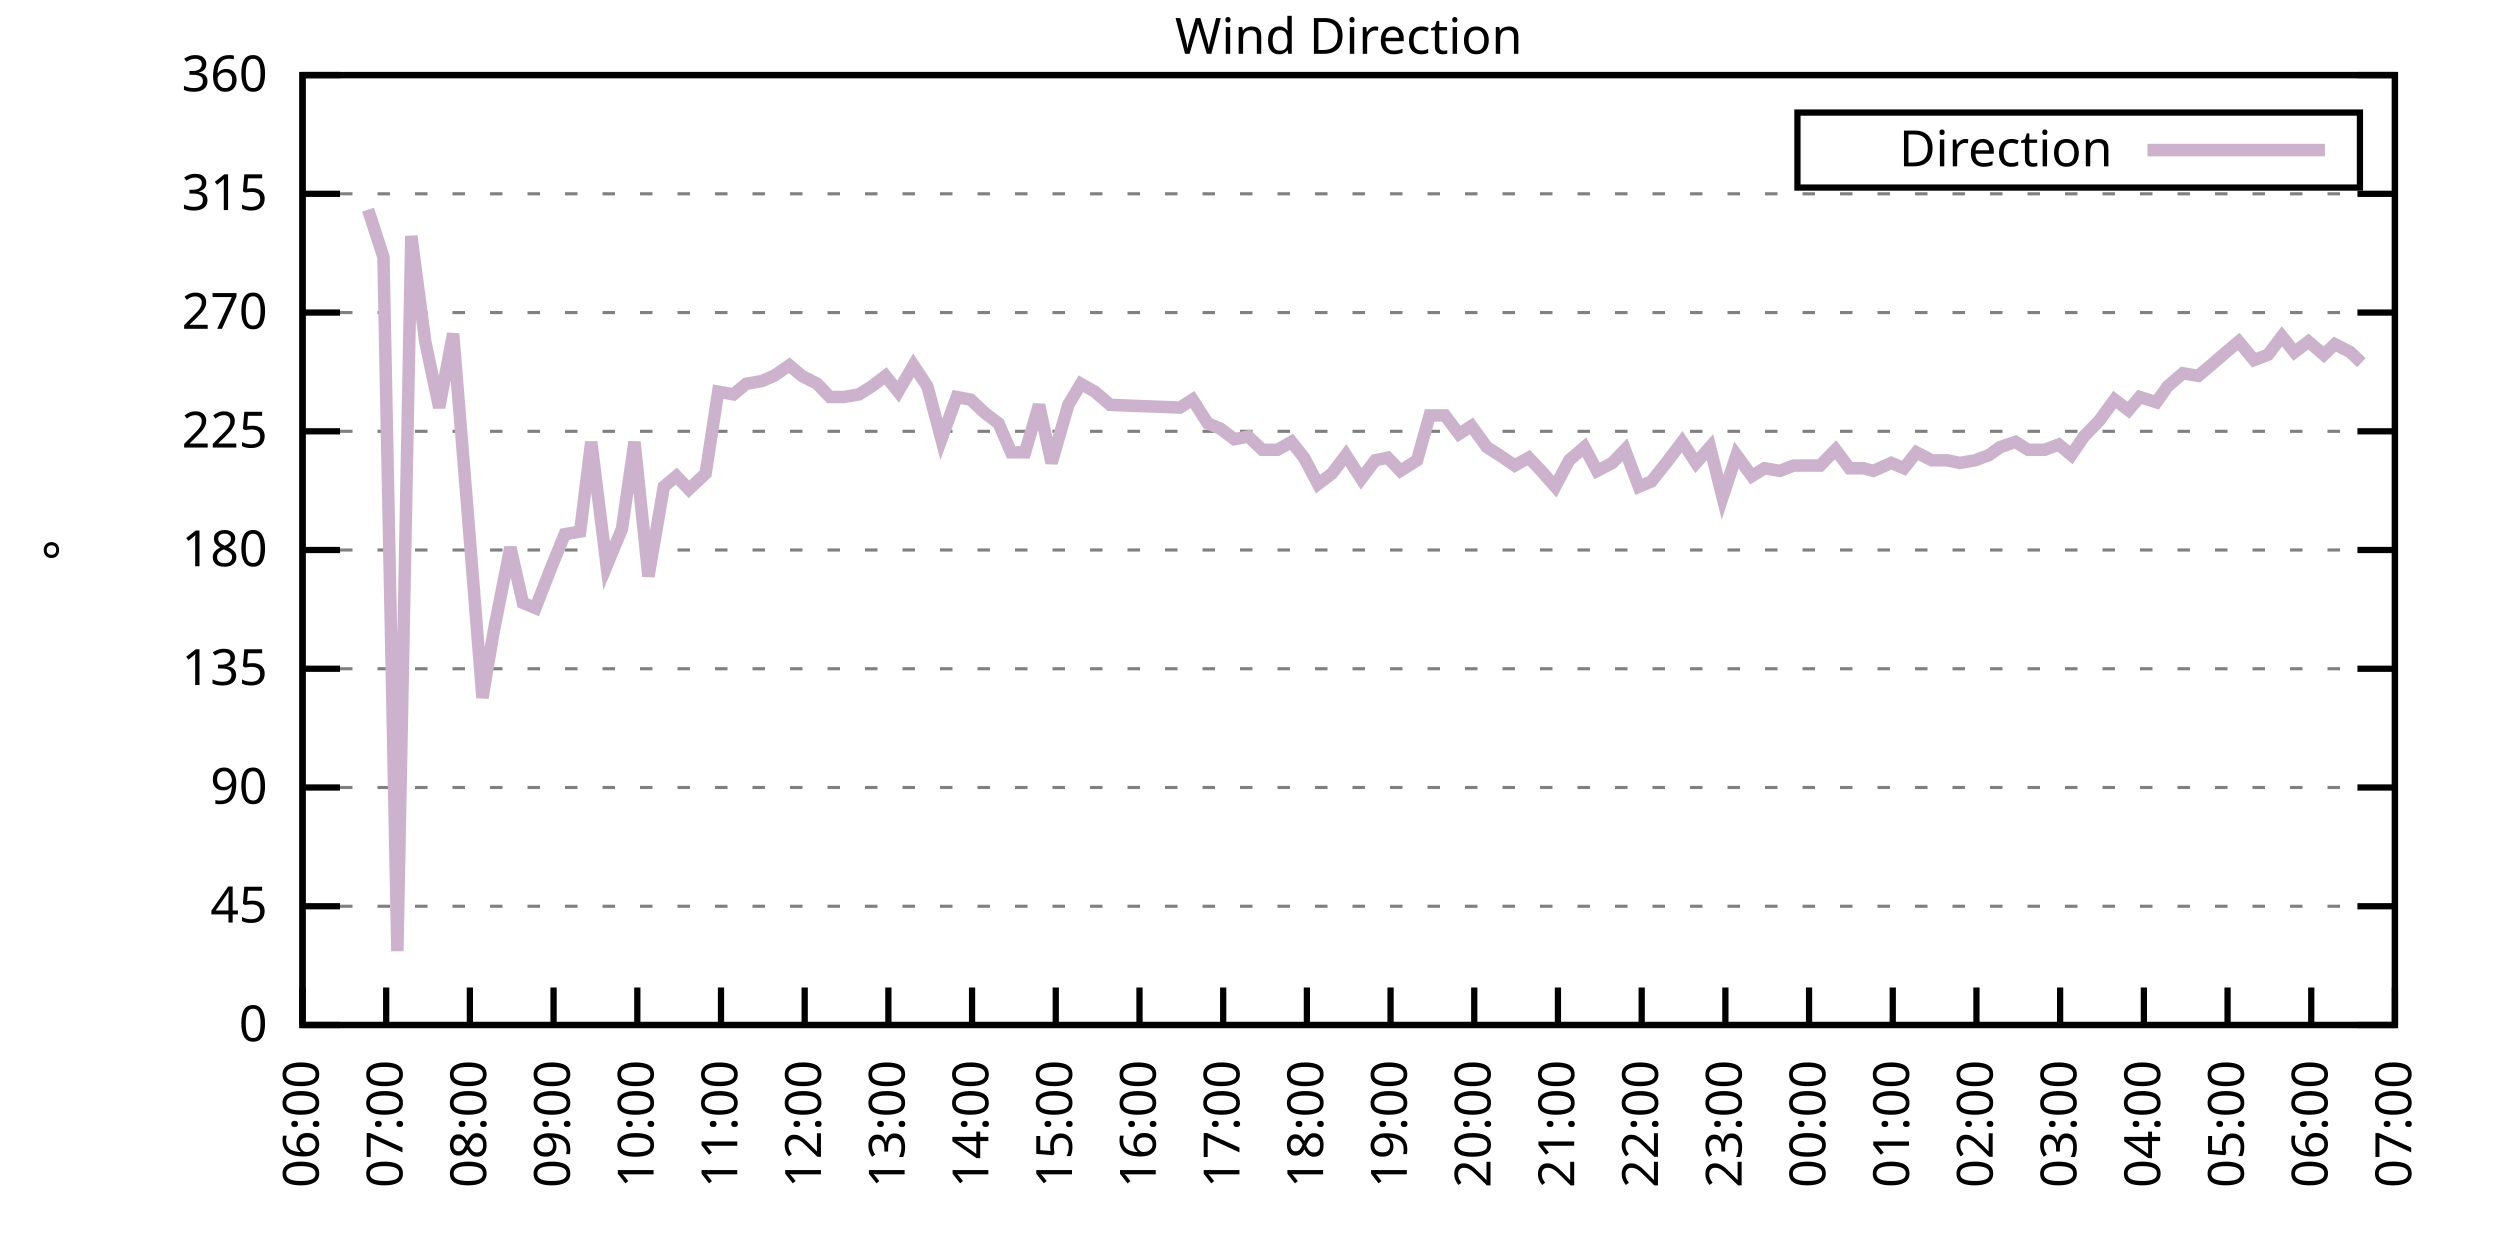
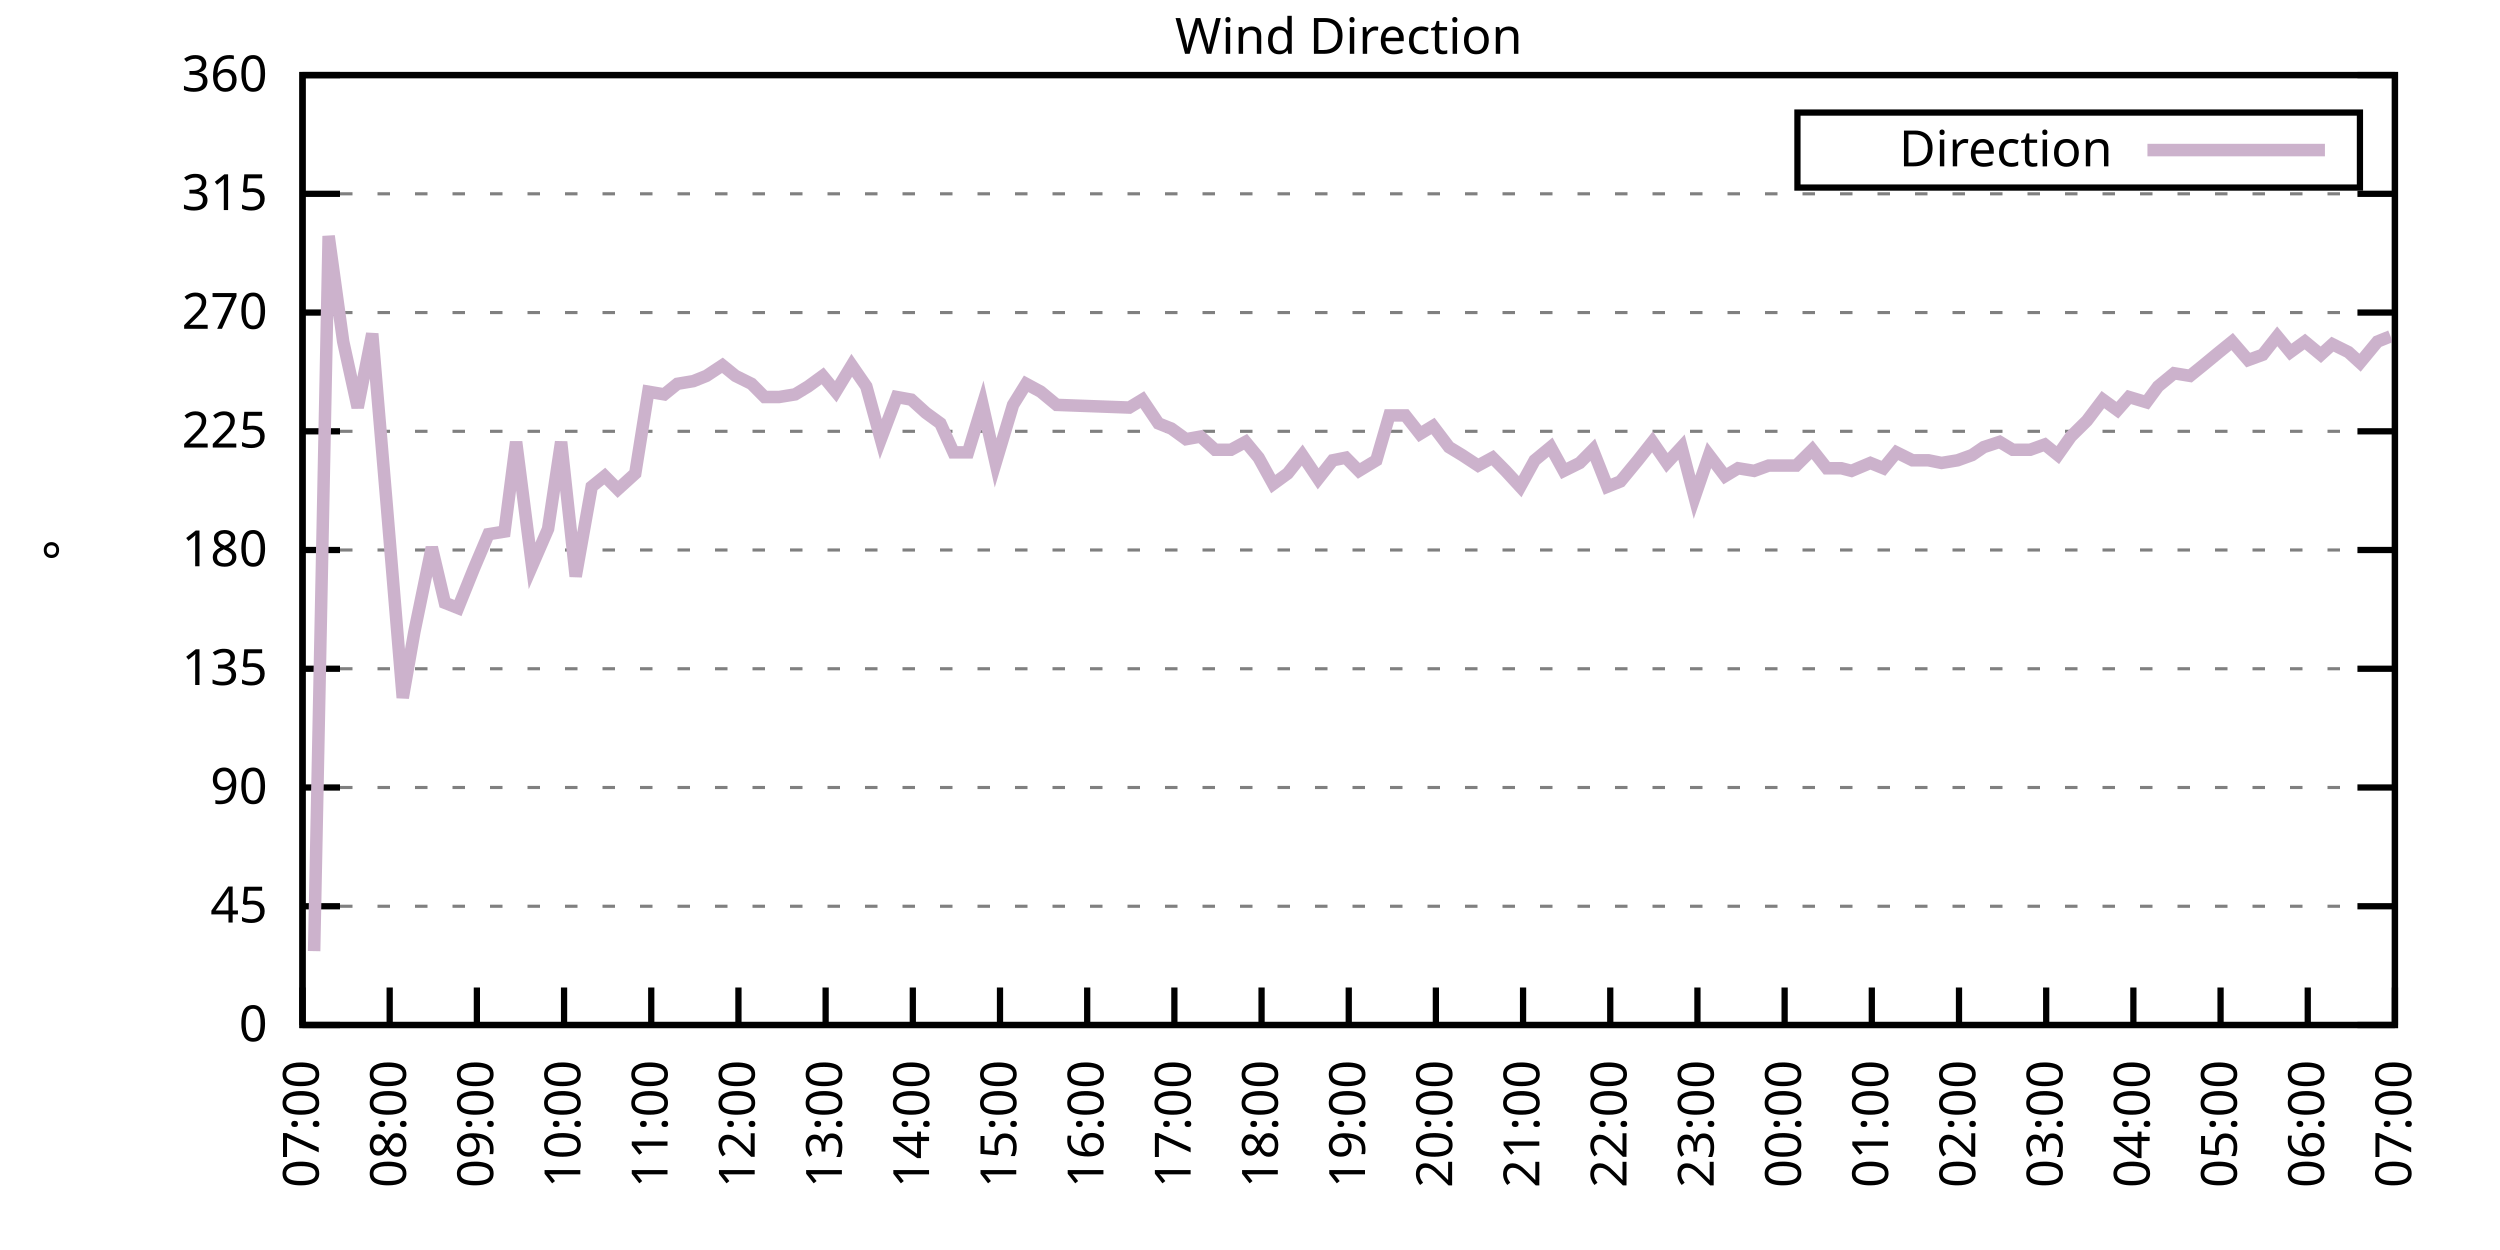
<svg xmlns="http://www.w3.org/2000/svg" xmlns:xlink="http://www.w3.org/1999/xlink" width="400" height="200" viewBox="0 0 400 200">
  <g id="gnuplot_canvas">
    <rect x="0" y="0" width="400" height="200" fill="none" />
    <defs>
      <circle id="gpDot" r="0.5" stroke-width="0.5" stroke="currentColor" />
      <path id="gpPt0" stroke-width="0.333" stroke="currentColor" d="M-1,0 h2 M0,-1 v2" />
      <path id="gpPt1" stroke-width="0.333" stroke="currentColor" d="M-1,-1 L1,1 M1,-1 L-1,1" />
      <path id="gpPt2" stroke-width="0.333" stroke="currentColor" d="M-1,0 L1,0 M0,-1 L0,1 M-1,-1 L1,1 M-1,1 L1,-1" />
      <rect id="gpPt3" stroke-width="0.333" stroke="currentColor" x="-1" y="-1" width="2" height="2" />
      <rect id="gpPt4" stroke-width="0.333" stroke="currentColor" fill="currentColor" x="-1" y="-1" width="2" height="2" />
      <circle id="gpPt5" stroke-width="0.333" stroke="currentColor" cx="0" cy="0" r="1" />
      <use xlink:href="#gpPt5" id="gpPt6" fill="currentColor" stroke="none" />
      <path id="gpPt7" stroke-width="0.333" stroke="currentColor" d="M0,-1.33 L-1.33,0.67 L1.33,0.67 z" />
      <use xlink:href="#gpPt7" id="gpPt8" fill="currentColor" stroke="none" />
      <use xlink:href="#gpPt7" id="gpPt9" stroke="currentColor" transform="rotate(180)" />
      <use xlink:href="#gpPt9" id="gpPt10" fill="currentColor" stroke="none" />
      <use xlink:href="#gpPt3" id="gpPt11" stroke="currentColor" transform="rotate(45)" />
      <use xlink:href="#gpPt11" id="gpPt12" fill="currentColor" stroke="none" />
      <path id="gpPt13" stroke-width="0.333" stroke="currentColor" d="M0,1.330 L1.265,0.411 L0.782,-1.067 L-0.782,-1.076 L-1.265,0.411 z" />
      <use xlink:href="#gpPt13" id="gpPt14" fill="currentColor" stroke="none" />
      <filter id="textbox" filterUnits="objectBoundingBox" x="0" y="0" height="1" width="1">
        <feFlood flood-color="white" flood-opacity="1" result="bgnd" />
        <feComposite in="SourceGraphic" in2="bgnd" operator="atop" />
      </filter>
      <filter id="greybox" filterUnits="objectBoundingBox" x="0" y="0" height="1" width="1">
        <feFlood flood-color="lightgrey" flood-opacity="1" result="grey" />
        <feComposite in="SourceGraphic" in2="grey" operator="atop" />
      </filter>
    </defs>
    <g fill="none" color="white" stroke="currentColor" stroke-width="1.00" stroke-linecap="butt" stroke-linejoin="miter">
</g>
    <g fill="none" color="black" stroke="currentColor" stroke-width="1.00" stroke-linecap="butt" stroke-linejoin="miter">
      <g stroke="none" shape-rendering="crispEdges">
        <polygon fill="rgb(255, 255, 255)" points="48.40,164.00 383.18,164.00 383.18,12.02 48.40,12.02 " />
      </g>
    </g>
    <g fill="none" color="black" stroke="currentColor" stroke-width="1.00" stroke-linecap="butt" stroke-linejoin="miter">
</g>
    <g fill="none" color="black" stroke="black" stroke-width="0.50" stroke-linecap="butt" stroke-linejoin="miter">
</g>
    <g fill="none" color="gray" stroke="currentColor" stroke-width="0.50" stroke-linecap="butt" stroke-linejoin="miter">
      <path stroke="gray" stroke-dasharray="2,4" class="gridline" d="M48.40,164.00 L383.19,164.00  " />
    </g>
    <g fill="none" color="gray" stroke="gray" stroke-width="1.00" stroke-linecap="butt" stroke-linejoin="miter">
</g>
    <g fill="none" color="black" stroke="currentColor" stroke-width="1.00" stroke-linecap="butt" stroke-linejoin="miter">
      <path stroke="black" d="M48.40,164.00 L54.40,164.00 M383.19,164.00 L377.19,164.00  " />
      <g transform="translate(42.80,166.60)" stroke="none" fill="black" font-family="Sans" font-size="8.00" text-anchor="end">
        <text>
          <tspan font-family="Sans"> 0</tspan>
        </text>
      </g>
    </g>
    <g fill="none" color="black" stroke="currentColor" stroke-width="1.00" stroke-linecap="butt" stroke-linejoin="miter">
</g>
    <g fill="none" color="black" stroke="black" stroke-width="0.50" stroke-linecap="butt" stroke-linejoin="miter">
</g>
    <g fill="none" color="gray" stroke="currentColor" stroke-width="0.50" stroke-linecap="butt" stroke-linejoin="miter">
      <path stroke="gray" stroke-dasharray="2,4" class="gridline" d="M48.40,145.00 L383.19,145.00  " />
    </g>
    <g fill="none" color="gray" stroke="gray" stroke-width="1.00" stroke-linecap="butt" stroke-linejoin="miter">
</g>
    <g fill="none" color="black" stroke="currentColor" stroke-width="1.00" stroke-linecap="butt" stroke-linejoin="miter">
      <path stroke="black" d="M48.40,145.00 L54.40,145.00 M383.19,145.00 L377.19,145.00  " />
      <g transform="translate(42.80,147.60)" stroke="none" fill="black" font-family="Sans" font-size="8.00" text-anchor="end">
        <text>
          <tspan font-family="Sans"> 45</tspan>
        </text>
      </g>
    </g>
    <g fill="none" color="black" stroke="currentColor" stroke-width="1.00" stroke-linecap="butt" stroke-linejoin="miter">
</g>
    <g fill="none" color="black" stroke="black" stroke-width="0.50" stroke-linecap="butt" stroke-linejoin="miter">
</g>
    <g fill="none" color="gray" stroke="currentColor" stroke-width="0.50" stroke-linecap="butt" stroke-linejoin="miter">
      <path stroke="gray" stroke-dasharray="2,4" class="gridline" d="M48.40,126.00 L383.19,126.00  " />
    </g>
    <g fill="none" color="gray" stroke="gray" stroke-width="1.00" stroke-linecap="butt" stroke-linejoin="miter">
</g>
    <g fill="none" color="black" stroke="currentColor" stroke-width="1.00" stroke-linecap="butt" stroke-linejoin="miter">
      <path stroke="black" d="M48.40,126.00 L54.40,126.00 M383.19,126.00 L377.19,126.00  " />
      <g transform="translate(42.80,128.60)" stroke="none" fill="black" font-family="Sans" font-size="8.00" text-anchor="end">
        <text>
          <tspan font-family="Sans"> 90</tspan>
        </text>
      </g>
    </g>
    <g fill="none" color="black" stroke="currentColor" stroke-width="1.00" stroke-linecap="butt" stroke-linejoin="miter">
</g>
    <g fill="none" color="black" stroke="black" stroke-width="0.50" stroke-linecap="butt" stroke-linejoin="miter">
</g>
    <g fill="none" color="gray" stroke="currentColor" stroke-width="0.50" stroke-linecap="butt" stroke-linejoin="miter">
      <path stroke="gray" stroke-dasharray="2,4" class="gridline" d="M48.40,107.00 L383.19,107.00  " />
    </g>
    <g fill="none" color="gray" stroke="gray" stroke-width="1.00" stroke-linecap="butt" stroke-linejoin="miter">
</g>
    <g fill="none" color="black" stroke="currentColor" stroke-width="1.00" stroke-linecap="butt" stroke-linejoin="miter">
      <path stroke="black" d="M48.40,107.00 L54.40,107.00 M383.19,107.00 L377.19,107.00  " />
      <g transform="translate(42.80,109.60)" stroke="none" fill="black" font-family="Sans" font-size="8.00" text-anchor="end">
        <text>
          <tspan font-family="Sans"> 135</tspan>
        </text>
      </g>
    </g>
    <g fill="none" color="black" stroke="currentColor" stroke-width="1.00" stroke-linecap="butt" stroke-linejoin="miter">
</g>
    <g fill="none" color="black" stroke="black" stroke-width="0.50" stroke-linecap="butt" stroke-linejoin="miter">
</g>
    <g fill="none" color="gray" stroke="currentColor" stroke-width="0.50" stroke-linecap="butt" stroke-linejoin="miter">
      <path stroke="gray" stroke-dasharray="2,4" class="gridline" d="M48.40,88.00 L383.19,88.00  " />
    </g>
    <g fill="none" color="gray" stroke="gray" stroke-width="1.00" stroke-linecap="butt" stroke-linejoin="miter">
</g>
    <g fill="none" color="black" stroke="currentColor" stroke-width="1.00" stroke-linecap="butt" stroke-linejoin="miter">
      <path stroke="black" d="M48.40,88.00 L54.40,88.00 M383.19,88.00 L377.19,88.00  " />
      <g transform="translate(42.80,90.60)" stroke="none" fill="black" font-family="Sans" font-size="8.00" text-anchor="end">
        <text>
          <tspan font-family="Sans"> 180</tspan>
        </text>
      </g>
    </g>
    <g fill="none" color="black" stroke="currentColor" stroke-width="1.00" stroke-linecap="butt" stroke-linejoin="miter">
</g>
    <g fill="none" color="black" stroke="black" stroke-width="0.50" stroke-linecap="butt" stroke-linejoin="miter">
</g>
    <g fill="none" color="gray" stroke="currentColor" stroke-width="0.50" stroke-linecap="butt" stroke-linejoin="miter">
      <path stroke="gray" stroke-dasharray="2,4" class="gridline" d="M48.40,69.01 L383.19,69.01  " />
    </g>
    <g fill="none" color="gray" stroke="gray" stroke-width="1.00" stroke-linecap="butt" stroke-linejoin="miter">
</g>
    <g fill="none" color="black" stroke="currentColor" stroke-width="1.00" stroke-linecap="butt" stroke-linejoin="miter">
      <path stroke="black" d="M48.40,69.01 L54.40,69.01 M383.19,69.01 L377.19,69.01  " />
      <g transform="translate(42.80,71.61)" stroke="none" fill="black" font-family="Sans" font-size="8.00" text-anchor="end">
        <text>
          <tspan font-family="Sans"> 225</tspan>
        </text>
      </g>
    </g>
    <g fill="none" color="black" stroke="currentColor" stroke-width="1.00" stroke-linecap="butt" stroke-linejoin="miter">
</g>
    <g fill="none" color="black" stroke="black" stroke-width="0.50" stroke-linecap="butt" stroke-linejoin="miter">
</g>
    <g fill="none" color="gray" stroke="currentColor" stroke-width="0.50" stroke-linecap="butt" stroke-linejoin="miter">
      <path stroke="gray" stroke-dasharray="2,4" class="gridline" d="M48.40,50.01 L383.19,50.01  " />
    </g>
    <g fill="none" color="gray" stroke="gray" stroke-width="1.00" stroke-linecap="butt" stroke-linejoin="miter">
</g>
    <g fill="none" color="black" stroke="currentColor" stroke-width="1.00" stroke-linecap="butt" stroke-linejoin="miter">
      <path stroke="black" d="M48.40,50.01 L54.40,50.01 M383.19,50.01 L377.19,50.01  " />
      <g transform="translate(42.80,52.61)" stroke="none" fill="black" font-family="Sans" font-size="8.00" text-anchor="end">
        <text>
          <tspan font-family="Sans"> 270</tspan>
        </text>
      </g>
    </g>
    <g fill="none" color="black" stroke="currentColor" stroke-width="1.00" stroke-linecap="butt" stroke-linejoin="miter">
</g>
    <g fill="none" color="black" stroke="black" stroke-width="0.50" stroke-linecap="butt" stroke-linejoin="miter">
</g>
    <g fill="none" color="gray" stroke="currentColor" stroke-width="0.50" stroke-linecap="butt" stroke-linejoin="miter">
      <path stroke="gray" stroke-dasharray="2,4" class="gridline" d="M48.40,31.01 L383.19,31.01  " />
    </g>
    <g fill="none" color="gray" stroke="gray" stroke-width="1.00" stroke-linecap="butt" stroke-linejoin="miter">
</g>
    <g fill="none" color="black" stroke="currentColor" stroke-width="1.00" stroke-linecap="butt" stroke-linejoin="miter">
      <path stroke="black" d="M48.40,31.01 L54.40,31.01 M383.19,31.01 L377.19,31.01  " />
      <g transform="translate(42.80,33.61)" stroke="none" fill="black" font-family="Sans" font-size="8.00" text-anchor="end">
        <text>
          <tspan font-family="Sans"> 315</tspan>
        </text>
      </g>
    </g>
    <g fill="none" color="black" stroke="currentColor" stroke-width="1.00" stroke-linecap="butt" stroke-linejoin="miter">
</g>
    <g fill="none" color="black" stroke="black" stroke-width="0.50" stroke-linecap="butt" stroke-linejoin="miter">
</g>
    <g fill="none" color="gray" stroke="currentColor" stroke-width="0.50" stroke-linecap="butt" stroke-linejoin="miter">
      <path stroke="gray" stroke-dasharray="2,4" class="gridline" d="M48.40,12.01 L383.19,12.01  " />
    </g>
    <g fill="none" color="gray" stroke="gray" stroke-width="1.00" stroke-linecap="butt" stroke-linejoin="miter">
</g>
    <g fill="none" color="black" stroke="currentColor" stroke-width="1.00" stroke-linecap="butt" stroke-linejoin="miter">
      <path stroke="black" d="M48.40,12.01 L54.40,12.01 M383.19,12.01 L377.19,12.01  " />
      <g transform="translate(42.80,14.61)" stroke="none" fill="black" font-family="Sans" font-size="8.00" text-anchor="end">
        <text>
          <tspan font-family="Sans"> 360</tspan>
        </text>
      </g>
    </g>
    <g fill="none" color="black" stroke="currentColor" stroke-width="1.00" stroke-linecap="butt" stroke-linejoin="miter">
      <path stroke="black" d="M48.40,164.00 L48.40,158.00  " />
      <g transform="translate(51.00,169.60) rotate(270.00)" stroke="none" fill="black" font-family="Sans" font-size="8.00" text-anchor="end">
        <text>
-           <tspan font-family="Sans">06:00</tspan>
-         </text>
-       </g>
-     </g>
-     <g fill="none" color="black" stroke="currentColor" stroke-width="1.00" stroke-linecap="butt" stroke-linejoin="miter">
-       <path stroke="black" d="M61.79,164.00 L61.79,158.00  " />
-       <g transform="translate(64.39,169.60) rotate(270.00)" stroke="none" fill="black" font-family="Sans" font-size="8.00" text-anchor="end">
-         <text>
          <tspan font-family="Sans">07:00</tspan>
        </text>
      </g>
    </g>
    <g fill="none" color="black" stroke="currentColor" stroke-width="1.00" stroke-linecap="butt" stroke-linejoin="miter">
-       <path stroke="black" d="M75.18,164.00 L75.18,158.00  " />
-       <g transform="translate(77.78,169.60) rotate(270.00)" stroke="none" fill="black" font-family="Sans" font-size="8.00" text-anchor="end">
+       <path stroke="black" d="M62.35,164.00 L62.35,158.00  " />
+       <g transform="translate(64.95,169.60) rotate(270.00)" stroke="none" fill="black" font-family="Sans" font-size="8.00" text-anchor="end">
        <text>
          <tspan font-family="Sans">08:00</tspan>
        </text>
      </g>
    </g>
    <g fill="none" color="black" stroke="currentColor" stroke-width="1.00" stroke-linecap="butt" stroke-linejoin="miter">
-       <path stroke="black" d="M88.57,164.00 L88.57,158.00  " />
-       <g transform="translate(91.17,169.60) rotate(270.00)" stroke="none" fill="black" font-family="Sans" font-size="8.00" text-anchor="end">
+       <path stroke="black" d="M76.30,164.00 L76.30,158.00  " />
+       <g transform="translate(78.90,169.60) rotate(270.00)" stroke="none" fill="black" font-family="Sans" font-size="8.00" text-anchor="end">
        <text>
          <tspan font-family="Sans">09:00</tspan>
        </text>
      </g>
    </g>
    <g fill="none" color="black" stroke="currentColor" stroke-width="1.00" stroke-linecap="butt" stroke-linejoin="miter">
-       <path stroke="black" d="M101.97,164.00 L101.97,158.00  " />
-       <g transform="translate(104.57,169.60) rotate(270.00)" stroke="none" fill="black" font-family="Sans" font-size="8.00" text-anchor="end">
+       <path stroke="black" d="M90.25,164.00 L90.25,158.00  " />
+       <g transform="translate(92.85,169.60) rotate(270.00)" stroke="none" fill="black" font-family="Sans" font-size="8.00" text-anchor="end">
        <text>
          <tspan font-family="Sans">10:00</tspan>
        </text>
      </g>
    </g>
    <g fill="none" color="black" stroke="currentColor" stroke-width="1.00" stroke-linecap="butt" stroke-linejoin="miter">
-       <path stroke="black" d="M115.36,164.00 L115.36,158.00  " />
-       <g transform="translate(117.96,169.60) rotate(270.00)" stroke="none" fill="black" font-family="Sans" font-size="8.00" text-anchor="end">
+       <path stroke="black" d="M104.20,164.00 L104.20,158.00  " />
+       <g transform="translate(106.80,169.60) rotate(270.00)" stroke="none" fill="black" font-family="Sans" font-size="8.00" text-anchor="end">
        <text>
          <tspan font-family="Sans">11:00</tspan>
        </text>
      </g>
    </g>
    <g fill="none" color="black" stroke="currentColor" stroke-width="1.00" stroke-linecap="butt" stroke-linejoin="miter">
-       <path stroke="black" d="M128.75,164.00 L128.75,158.00  " />
-       <g transform="translate(131.35,169.60) rotate(270.00)" stroke="none" fill="black" font-family="Sans" font-size="8.00" text-anchor="end">
+       <path stroke="black" d="M118.15,164.00 L118.15,158.00  " />
+       <g transform="translate(120.75,169.60) rotate(270.00)" stroke="none" fill="black" font-family="Sans" font-size="8.00" text-anchor="end">
        <text>
          <tspan font-family="Sans">12:00</tspan>
        </text>
      </g>
    </g>
    <g fill="none" color="black" stroke="currentColor" stroke-width="1.00" stroke-linecap="butt" stroke-linejoin="miter">
-       <path stroke="black" d="M142.14,164.00 L142.14,158.00  " />
-       <g transform="translate(144.74,169.60) rotate(270.00)" stroke="none" fill="black" font-family="Sans" font-size="8.00" text-anchor="end">
+       <path stroke="black" d="M132.10,164.00 L132.10,158.00  " />
+       <g transform="translate(134.70,169.60) rotate(270.00)" stroke="none" fill="black" font-family="Sans" font-size="8.00" text-anchor="end">
        <text>
          <tspan font-family="Sans">13:00</tspan>
        </text>
      </g>
    </g>
    <g fill="none" color="black" stroke="currentColor" stroke-width="1.00" stroke-linecap="butt" stroke-linejoin="miter">
-       <path stroke="black" d="M155.53,164.00 L155.53,158.00  " />
-       <g transform="translate(158.13,169.60) rotate(270.00)" stroke="none" fill="black" font-family="Sans" font-size="8.00" text-anchor="end">
+       <path stroke="black" d="M146.05,164.00 L146.05,158.00  " />
+       <g transform="translate(148.65,169.60) rotate(270.00)" stroke="none" fill="black" font-family="Sans" font-size="8.00" text-anchor="end">
        <text>
          <tspan font-family="Sans">14:00</tspan>
        </text>
      </g>
    </g>
    <g fill="none" color="black" stroke="currentColor" stroke-width="1.00" stroke-linecap="butt" stroke-linejoin="miter">
-       <path stroke="black" d="M168.92,164.00 L168.92,158.00  " />
-       <g transform="translate(171.52,169.60) rotate(270.00)" stroke="none" fill="black" font-family="Sans" font-size="8.00" text-anchor="end">
+       <path stroke="black" d="M160.00,164.00 L160.00,158.00  " />
+       <g transform="translate(162.60,169.60) rotate(270.00)" stroke="none" fill="black" font-family="Sans" font-size="8.00" text-anchor="end">
        <text>
          <tspan font-family="Sans">15:00</tspan>
        </text>
      </g>
    </g>
    <g fill="none" color="black" stroke="currentColor" stroke-width="1.00" stroke-linecap="butt" stroke-linejoin="miter">
-       <path stroke="black" d="M182.32,164.00 L182.32,158.00  " />
-       <g transform="translate(184.92,169.60) rotate(270.00)" stroke="none" fill="black" font-family="Sans" font-size="8.00" text-anchor="end">
+       <path stroke="black" d="M173.95,164.00 L173.95,158.00  " />
+       <g transform="translate(176.55,169.60) rotate(270.00)" stroke="none" fill="black" font-family="Sans" font-size="8.00" text-anchor="end">
        <text>
          <tspan font-family="Sans">16:00</tspan>
        </text>
      </g>
    </g>
    <g fill="none" color="black" stroke="currentColor" stroke-width="1.00" stroke-linecap="butt" stroke-linejoin="miter">
-       <path stroke="black" d="M195.71,164.00 L195.71,158.00  " />
-       <g transform="translate(198.31,169.60) rotate(270.00)" stroke="none" fill="black" font-family="Sans" font-size="8.00" text-anchor="end">
+       <path stroke="black" d="M187.90,164.00 L187.90,158.00  " />
+       <g transform="translate(190.50,169.60) rotate(270.00)" stroke="none" fill="black" font-family="Sans" font-size="8.00" text-anchor="end">
        <text>
          <tspan font-family="Sans">17:00</tspan>
        </text>
      </g>
    </g>
    <g fill="none" color="black" stroke="currentColor" stroke-width="1.00" stroke-linecap="butt" stroke-linejoin="miter">
-       <path stroke="black" d="M209.10,164.00 L209.10,158.00  " />
-       <g transform="translate(211.70,169.60) rotate(270.00)" stroke="none" fill="black" font-family="Sans" font-size="8.00" text-anchor="end">
+       <path stroke="black" d="M201.85,164.00 L201.85,158.00  " />
+       <g transform="translate(204.45,169.60) rotate(270.00)" stroke="none" fill="black" font-family="Sans" font-size="8.00" text-anchor="end">
        <text>
          <tspan font-family="Sans">18:00</tspan>
        </text>
      </g>
    </g>
    <g fill="none" color="black" stroke="currentColor" stroke-width="1.00" stroke-linecap="butt" stroke-linejoin="miter">
-       <path stroke="black" d="M222.49,164.00 L222.49,158.00  " />
-       <g transform="translate(225.09,169.60) rotate(270.00)" stroke="none" fill="black" font-family="Sans" font-size="8.00" text-anchor="end">
+       <path stroke="black" d="M215.80,164.00 L215.80,158.00  " />
+       <g transform="translate(218.40,169.60) rotate(270.00)" stroke="none" fill="black" font-family="Sans" font-size="8.00" text-anchor="end">
        <text>
          <tspan font-family="Sans">19:00</tspan>
        </text>
      </g>
    </g>
    <g fill="none" color="black" stroke="currentColor" stroke-width="1.00" stroke-linecap="butt" stroke-linejoin="miter">
-       <path stroke="black" d="M235.88,164.00 L235.88,158.00  " />
-       <g transform="translate(238.48,169.60) rotate(270.00)" stroke="none" fill="black" font-family="Sans" font-size="8.00" text-anchor="end">
+       <path stroke="black" d="M229.74,164.00 L229.74,158.00  " />
+       <g transform="translate(232.34,169.60) rotate(270.00)" stroke="none" fill="black" font-family="Sans" font-size="8.00" text-anchor="end">
        <text>
          <tspan font-family="Sans">20:00</tspan>
        </text>
      </g>
    </g>
    <g fill="none" color="black" stroke="currentColor" stroke-width="1.00" stroke-linecap="butt" stroke-linejoin="miter">
-       <path stroke="black" d="M249.27,164.00 L249.27,158.00  " />
-       <g transform="translate(251.87,169.60) rotate(270.00)" stroke="none" fill="black" font-family="Sans" font-size="8.00" text-anchor="end">
+       <path stroke="black" d="M243.69,164.00 L243.69,158.00  " />
+       <g transform="translate(246.29,169.60) rotate(270.00)" stroke="none" fill="black" font-family="Sans" font-size="8.00" text-anchor="end">
        <text>
          <tspan font-family="Sans">21:00</tspan>
        </text>
      </g>
    </g>
    <g fill="none" color="black" stroke="currentColor" stroke-width="1.00" stroke-linecap="butt" stroke-linejoin="miter">
-       <path stroke="black" d="M262.67,164.00 L262.67,158.00  " />
-       <g transform="translate(265.27,169.60) rotate(270.00)" stroke="none" fill="black" font-family="Sans" font-size="8.00" text-anchor="end">
+       <path stroke="black" d="M257.64,164.00 L257.64,158.00  " />
+       <g transform="translate(260.24,169.60) rotate(270.00)" stroke="none" fill="black" font-family="Sans" font-size="8.00" text-anchor="end">
        <text>
          <tspan font-family="Sans">22:00</tspan>
        </text>
      </g>
    </g>
    <g fill="none" color="black" stroke="currentColor" stroke-width="1.00" stroke-linecap="butt" stroke-linejoin="miter">
-       <path stroke="black" d="M276.06,164.00 L276.06,158.00  " />
-       <g transform="translate(278.66,169.60) rotate(270.00)" stroke="none" fill="black" font-family="Sans" font-size="8.00" text-anchor="end">
+       <path stroke="black" d="M271.59,164.00 L271.59,158.00  " />
+       <g transform="translate(274.19,169.60) rotate(270.00)" stroke="none" fill="black" font-family="Sans" font-size="8.00" text-anchor="end">
        <text>
          <tspan font-family="Sans">23:00</tspan>
        </text>
      </g>
    </g>
    <g fill="none" color="black" stroke="currentColor" stroke-width="1.00" stroke-linecap="butt" stroke-linejoin="miter">
-       <path stroke="black" d="M289.45,164.00 L289.45,158.00  " />
-       <g transform="translate(292.05,169.60) rotate(270.00)" stroke="none" fill="black" font-family="Sans" font-size="8.00" text-anchor="end">
+       <path stroke="black" d="M285.54,164.00 L285.54,158.00  " />
+       <g transform="translate(288.14,169.60) rotate(270.00)" stroke="none" fill="black" font-family="Sans" font-size="8.00" text-anchor="end">
        <text>
          <tspan font-family="Sans">00:00</tspan>
        </text>
      </g>
    </g>
    <g fill="none" color="black" stroke="currentColor" stroke-width="1.00" stroke-linecap="butt" stroke-linejoin="miter">
-       <path stroke="black" d="M302.84,164.00 L302.84,158.00  " />
-       <g transform="translate(305.44,169.60) rotate(270.00)" stroke="none" fill="black" font-family="Sans" font-size="8.00" text-anchor="end">
+       <path stroke="black" d="M299.49,164.00 L299.49,158.00  " />
+       <g transform="translate(302.09,169.60) rotate(270.00)" stroke="none" fill="black" font-family="Sans" font-size="8.00" text-anchor="end">
        <text>
          <tspan font-family="Sans">01:00</tspan>
        </text>
      </g>
    </g>
    <g fill="none" color="black" stroke="currentColor" stroke-width="1.00" stroke-linecap="butt" stroke-linejoin="miter">
-       <path stroke="black" d="M316.23,164.00 L316.23,158.00  " />
-       <g transform="translate(318.83,169.60) rotate(270.00)" stroke="none" fill="black" font-family="Sans" font-size="8.00" text-anchor="end">
+       <path stroke="black" d="M313.44,164.00 L313.44,158.00  " />
+       <g transform="translate(316.04,169.60) rotate(270.00)" stroke="none" fill="black" font-family="Sans" font-size="8.00" text-anchor="end">
        <text>
          <tspan font-family="Sans">02:00</tspan>
        </text>
      </g>
    </g>
    <g fill="none" color="black" stroke="currentColor" stroke-width="1.00" stroke-linecap="butt" stroke-linejoin="miter">
-       <path stroke="black" d="M329.62,164.00 L329.62,158.00  " />
-       <g transform="translate(332.22,169.60) rotate(270.00)" stroke="none" fill="black" font-family="Sans" font-size="8.00" text-anchor="end">
+       <path stroke="black" d="M327.39,164.00 L327.39,158.00  " />
+       <g transform="translate(329.99,169.60) rotate(270.00)" stroke="none" fill="black" font-family="Sans" font-size="8.00" text-anchor="end">
        <text>
          <tspan font-family="Sans">03:00</tspan>
        </text>
      </g>
    </g>
    <g fill="none" color="black" stroke="currentColor" stroke-width="1.00" stroke-linecap="butt" stroke-linejoin="miter">
-       <path stroke="black" d="M343.02,164.00 L343.02,158.00  " />
-       <g transform="translate(345.62,169.60) rotate(270.00)" stroke="none" fill="black" font-family="Sans" font-size="8.00" text-anchor="end">
+       <path stroke="black" d="M341.34,164.00 L341.34,158.00  " />
+       <g transform="translate(343.94,169.60) rotate(270.00)" stroke="none" fill="black" font-family="Sans" font-size="8.00" text-anchor="end">
        <text>
          <tspan font-family="Sans">04:00</tspan>
        </text>
      </g>
    </g>
    <g fill="none" color="black" stroke="currentColor" stroke-width="1.00" stroke-linecap="butt" stroke-linejoin="miter">
-       <path stroke="black" d="M356.41,164.00 L356.41,158.00  " />
-       <g transform="translate(359.01,169.60) rotate(270.00)" stroke="none" fill="black" font-family="Sans" font-size="8.00" text-anchor="end">
+       <path stroke="black" d="M355.29,164.00 L355.29,158.00  " />
+       <g transform="translate(357.89,169.60) rotate(270.00)" stroke="none" fill="black" font-family="Sans" font-size="8.00" text-anchor="end">
        <text>
          <tspan font-family="Sans">05:00</tspan>
        </text>
      </g>
    </g>
    <g fill="none" color="black" stroke="currentColor" stroke-width="1.00" stroke-linecap="butt" stroke-linejoin="miter">
-       <path stroke="black" d="M369.80,164.00 L369.80,158.00  " />
-       <g transform="translate(372.40,169.60) rotate(270.00)" stroke="none" fill="black" font-family="Sans" font-size="8.00" text-anchor="end">
+       <path stroke="black" d="M369.24,164.00 L369.24,158.00  " />
+       <g transform="translate(371.84,169.60) rotate(270.00)" stroke="none" fill="black" font-family="Sans" font-size="8.00" text-anchor="end">
        <text>
          <tspan font-family="Sans">06:00</tspan>
        </text>
      </g>
    </g>
    <g fill="none" color="black" stroke="currentColor" stroke-width="1.00" stroke-linecap="butt" stroke-linejoin="miter">
      <path stroke="black" d="M383.19,164.00 L383.19,158.00  " />
      <g transform="translate(385.79,169.60) rotate(270.00)" stroke="none" fill="black" font-family="Sans" font-size="8.00" text-anchor="end">
        <text>
          <tspan font-family="Sans">07:00</tspan>
        </text>
      </g>
    </g>
    <g fill="none" color="black" stroke="currentColor" stroke-width="1.00" stroke-linecap="butt" stroke-linejoin="miter">
</g>
    <g fill="none" color="black" stroke="currentColor" stroke-width="1.00" stroke-linecap="butt" stroke-linejoin="miter">
      <path stroke="black" d="M48.40,12.01 L48.40,164.00 L383.19,164.00 L383.19,12.01 L48.40,12.01 Z  " />
    </g>
    <g fill="none" color="black" stroke="currentColor" stroke-width="1.00" stroke-linecap="butt" stroke-linejoin="miter">
</g>
    <g fill="none" color="black" stroke="currentColor" stroke-width="1.00" stroke-linecap="butt" stroke-linejoin="miter">
      <path stroke="black" d="M287.59,30.01 L287.59,18.01 L377.59,18.01 L377.59,30.01 L287.59,30.01 Z  " />
    </g>
    <g id="Wind_direction_plot_1">
      <g fill="none" color="white" stroke="black" stroke-width="2.00" stroke-linecap="butt" stroke-linejoin="miter">
</g>
      <g fill="none" color="black" stroke="currentColor" stroke-width="2.00" stroke-linecap="butt" stroke-linejoin="miter">
        <g transform="translate(337.99,26.61)" stroke="none" fill="black" font-family="Sans" font-size="8.00" text-anchor="end">
          <text>
            <tspan font-family="Sans">Direction</tspan>
          </text>
        </g>
      </g>
      <g fill="none" color="black" stroke="currentColor" stroke-width="2.00" stroke-linecap="butt" stroke-linejoin="miter">
-         <path stroke="rgb(204, 178, 204)" d="M343.59,24.01 L371.99,24.01 M58.89,33.54 L61.35,41.14 L63.58,152.18 L65.81,37.76 L68.04,54.65 L70.27,65.21   L72.50,53.39 L74.74,80.83 L77.19,111.65 L78.98,101.09 L81.66,87.58 L83.66,96.45 L85.67,97.29 L88.13,90.96   L90.36,85.47 L92.82,85.05 L94.60,70.70 L97.06,90.54 L99.51,84.63 L101.52,70.70 L103.75,92.23 L106.21,77.87   L108.22,76.18 L110.22,78.29 L112.90,75.76 L114.91,62.67 L117.37,63.10 L119.38,61.41 L121.83,60.98 L123.84,60.14   L126.29,58.45 L128.30,60.14 L130.76,61.41 L132.77,63.52 L135.00,63.52 L137.45,63.10 L139.46,61.83 L141.69,60.14   L143.70,62.67 L146.16,58.45 L148.39,61.83 L150.62,70.27 L153.08,63.52 L155.31,63.94 L157.54,66.05 L159.77,67.74   L161.78,72.38 L164.01,72.38 L166.25,64.78 L168.25,74.07 L170.93,64.78 L172.94,61.41 L175.17,62.67 L177.63,64.78   L188.79,65.21 L190.80,63.94 L193.25,67.74 L195.26,68.58 L197.49,70.27 L199.73,69.85 L201.96,71.96 L204.41,71.96   L206.64,70.70 L208.65,73.23 L210.88,77.45 L213.12,75.76 L215.35,72.81 L217.80,76.61 L220.04,73.65 L222.04,73.23   L224.05,75.34 L226.73,73.65 L228.74,66.47 L231.20,66.47 L233.43,69.43 L235.44,68.16 L237.89,71.54 L239.90,72.81   L242.36,74.49 L244.59,73.23 L246.60,75.34 L248.83,77.87 L251.06,73.65 L253.51,71.54 L255.52,75.34 L257.98,74.07   L259.99,71.96 L262.22,77.87 L264.23,77.03 L266.91,73.65 L269.14,70.70 L271.37,74.07 L273.60,71.54 L275.61,79.56   L277.84,72.81 L280.30,76.18 L282.31,74.92 L284.76,75.34 L286.99,74.49 L289.23,74.49 L291.23,74.49 L293.69,71.96   L295.92,74.92 L298.15,74.92 L299.72,75.34 L302.62,74.07 L304.63,74.92 L306.63,72.38 L309.09,73.65 L311.54,73.65   L313.55,74.07 L316.01,73.65 L318.24,72.81 L320.03,71.54 L322.48,70.70 L324.49,71.96 L327.17,71.96 L329.40,71.12   L331.41,72.81 L333.42,69.85 L335.87,67.32 L338.33,63.94 L340.56,65.63 L342.35,63.52 L345.02,64.36 L346.81,61.83   L349.26,59.72 L351.72,60.14 L353.73,58.45 L356.18,56.34 L358.19,54.65 L360.65,57.61 L362.88,56.76 L365.11,53.81   L367.12,56.34 L369.35,54.65 L371.81,56.76 L373.59,55.07 L376.05,56.34 L377.83,58.03  " />
+         <path stroke="rgb(204, 178, 204)" d="M343.59,24.01 L371.99,24.01 M50.26,152.18 L52.58,37.76 L54.91,54.65 L57.23,65.21 L59.56,53.39 L61.88,80.83   L64.44,111.65 L66.30,101.09 L69.09,87.58 L71.18,96.45 L73.28,97.29 L75.83,90.96 L78.16,85.47 L80.72,85.05   L82.58,70.70 L85.13,90.54 L87.69,84.63 L89.78,70.70 L92.11,92.23 L94.67,77.87 L96.76,76.18 L98.85,78.29   L101.64,75.76 L103.73,62.67 L106.29,63.10 L108.38,61.41 L110.94,60.98 L113.03,60.14 L115.59,58.45 L117.68,60.14   L120.24,61.41 L122.33,63.52 L124.66,63.52 L127.22,63.10 L129.31,61.83 L131.63,60.14 L133.72,62.67 L136.28,58.45   L138.61,61.83 L140.93,70.27 L143.49,63.52 L145.81,63.94 L148.14,66.05 L150.46,67.74 L152.56,72.38 L154.88,72.38   L157.21,64.78 L159.30,74.07 L162.09,64.78 L164.18,61.41 L166.51,62.67 L169.06,64.78 L180.69,65.21 L182.78,63.94   L185.34,67.74 L187.43,68.58 L189.76,70.27 L192.08,69.85 L194.41,71.96 L196.96,71.96 L199.29,70.70 L201.38,73.23   L203.71,77.45 L206.03,75.76 L208.36,72.81 L210.91,76.61 L213.24,73.65 L215.33,73.23 L217.42,75.34 L220.21,73.65   L222.30,66.47 L224.86,66.47 L227.19,69.43 L229.28,68.16 L231.84,71.54 L233.93,72.81 L236.49,74.49 L238.81,73.23   L240.90,75.34 L243.23,77.87 L245.55,73.65 L248.11,71.54 L250.20,75.34 L252.76,74.07 L254.85,71.96 L257.18,77.87   L259.27,77.03 L262.06,73.65 L264.39,70.70 L266.71,74.07 L269.04,71.54 L271.13,79.56 L273.45,72.81 L276.01,76.18   L278.10,74.92 L280.66,75.34 L282.99,74.49 L285.31,74.49 L287.40,74.49 L289.96,71.96 L292.29,74.92 L294.61,74.92   L296.24,75.34 L299.26,74.07 L301.35,74.92 L303.44,72.38 L306.00,73.65 L308.56,73.65 L310.65,74.07 L313.21,73.65   L315.53,72.81 L317.39,71.54 L319.95,70.70 L322.04,71.96 L324.83,71.96 L327.16,71.12 L329.25,72.81 L331.34,69.85   L333.90,67.32 L336.46,63.94 L338.78,65.63 L340.64,63.52 L343.43,64.36 L345.29,61.83 L347.85,59.72 L350.41,60.14   L352.50,58.45 L355.06,56.34 L357.15,54.65 L359.71,57.61 L362.03,56.76 L364.36,53.81 L366.45,56.34 L368.78,54.65   L371.33,56.76 L373.19,55.07 L375.75,56.34 L377.61,58.03 L380.40,54.65 L382.49,53.81  " />
      </g>
    </g>
    <g fill="none" color="black" stroke="currentColor" stroke-width="2.00" stroke-linecap="butt" stroke-linejoin="miter">
</g>
    <g fill="none" color="black" stroke="black" stroke-width="1.00" stroke-linecap="butt" stroke-linejoin="miter">
</g>
    <g fill="none" color="black" stroke="currentColor" stroke-width="1.00" stroke-linecap="butt" stroke-linejoin="miter">
      <path stroke="black" d="M48.40,12.01 L48.40,164.00 L383.19,164.00 L383.19,12.01 L48.40,12.01 Z  " />
      <g transform="translate(12.80,88.01) rotate(270.00)" stroke="none" fill="black" font-family="Sans" font-size="8.00" text-anchor="middle">
        <text>
          <tspan font-family="Sans">°</tspan>
        </text>
      </g>
    </g>
    <g fill="none" color="black" stroke="currentColor" stroke-width="1.00" stroke-linecap="butt" stroke-linejoin="miter">
</g>
    <g fill="none" color="black" stroke="currentColor" stroke-width="1.00" stroke-linecap="butt" stroke-linejoin="miter">
      <g transform="translate(215.79,8.61)" stroke="none" fill="black" font-family="Sans" font-size="8.00" text-anchor="middle">
        <text>
          <tspan font-family="Sans">Wind Direction</tspan>
        </text>
      </g>
    </g>
    <g fill="none" color="black" stroke="currentColor" stroke-width="1.00" stroke-linecap="butt" stroke-linejoin="miter">
</g>
  </g>
</svg>
